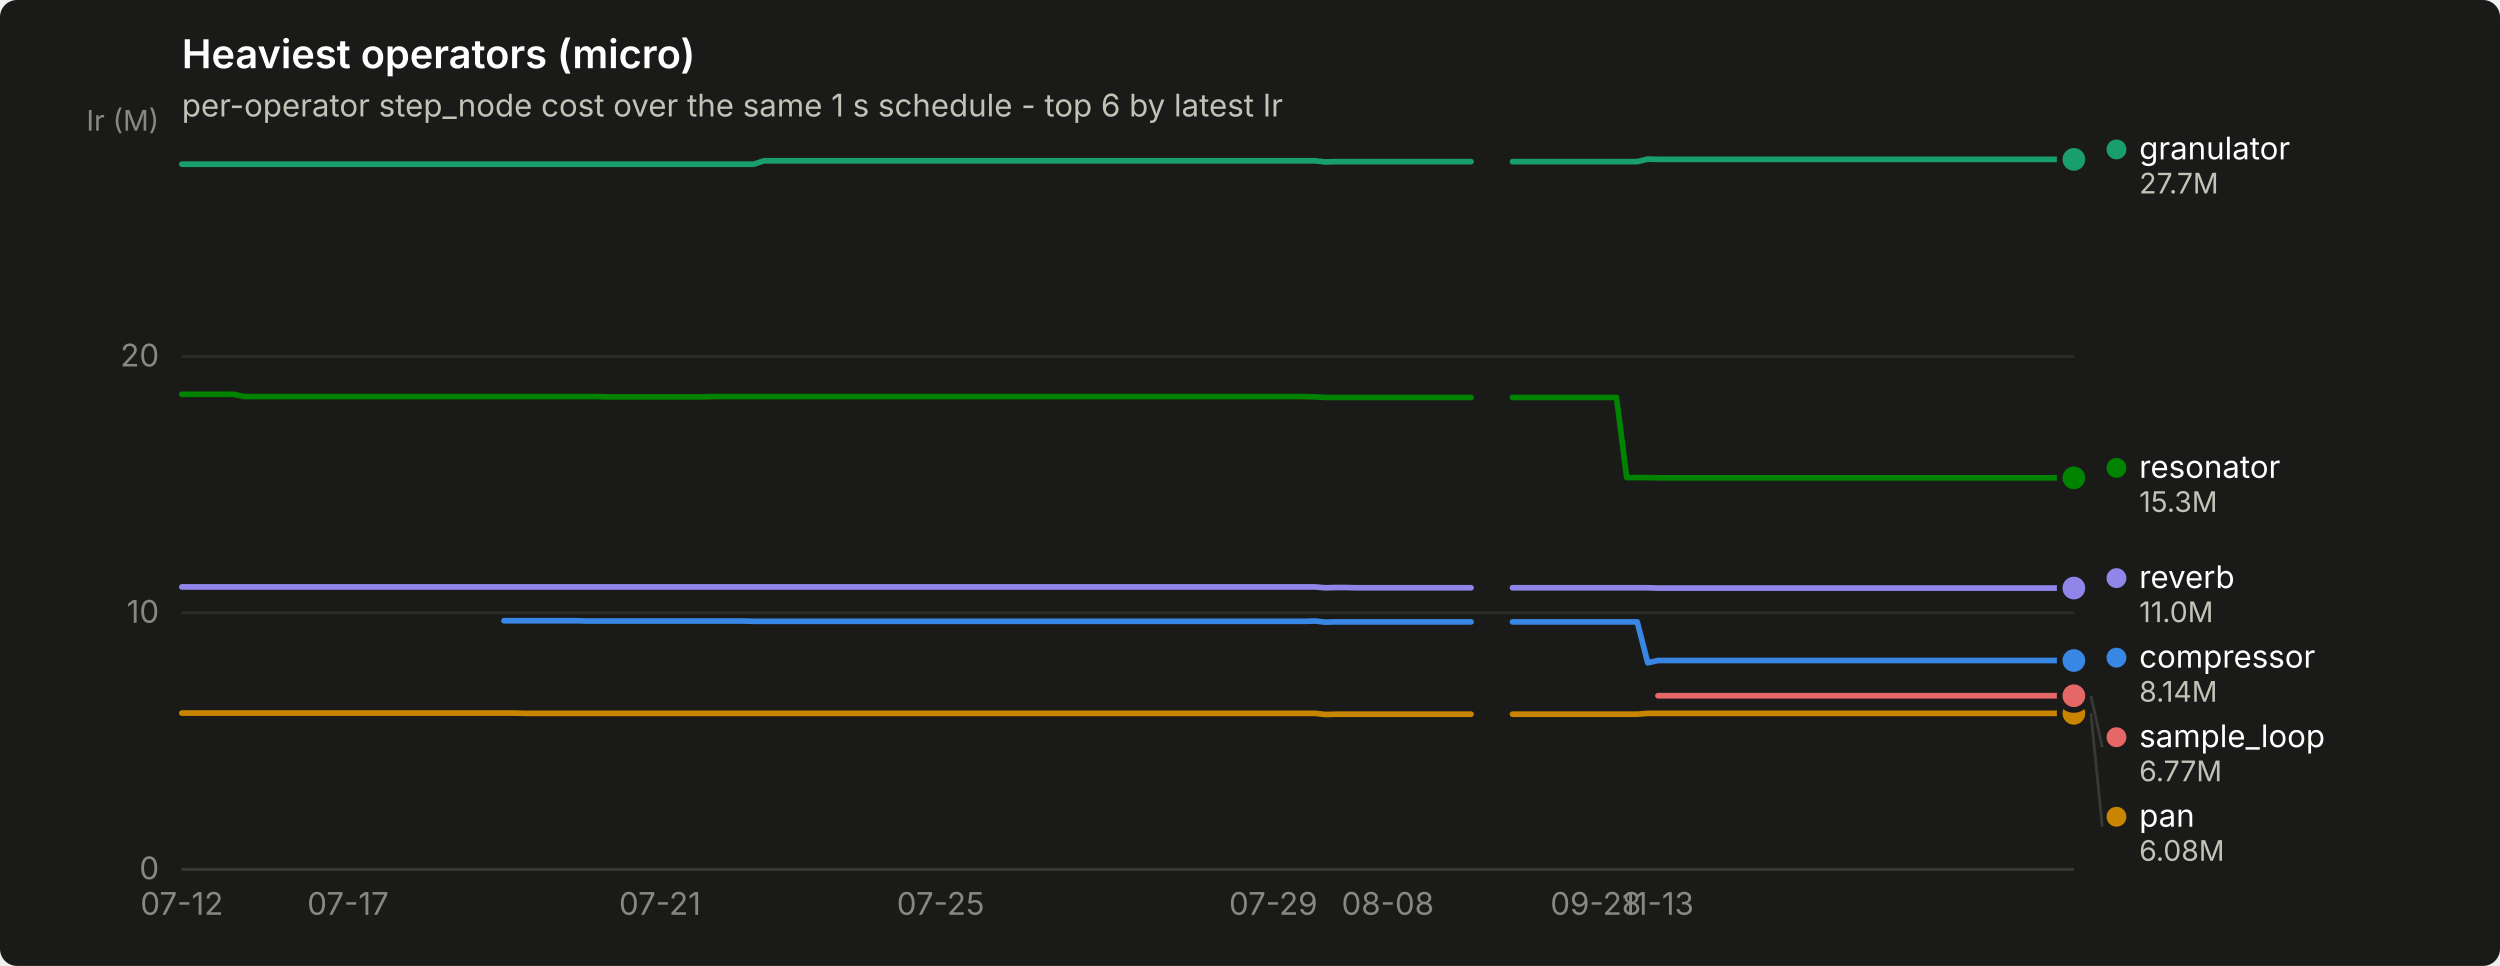
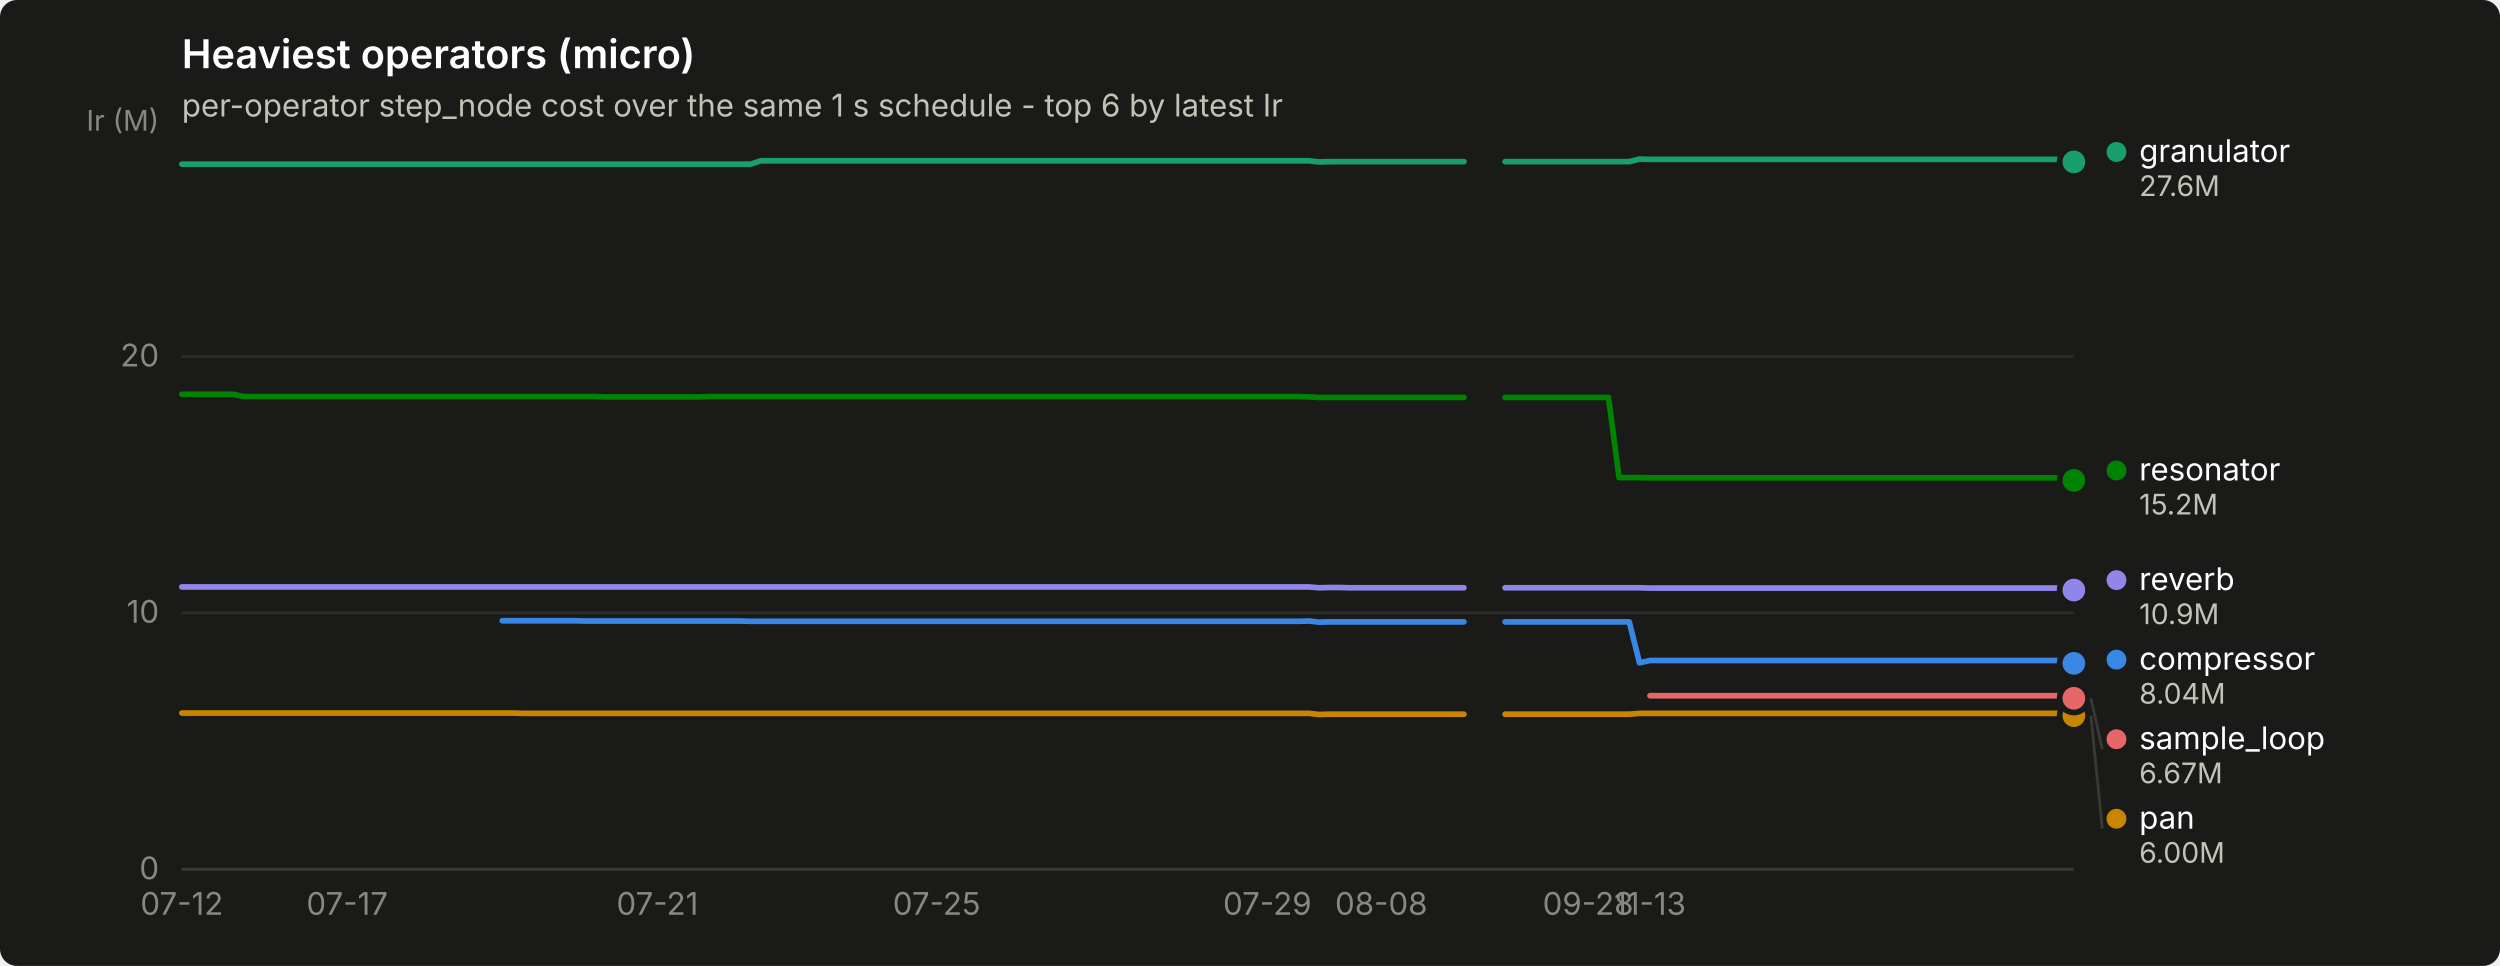
<svg xmlns="http://www.w3.org/2000/svg" width="880" height="340" viewBox="0 0 880 340" role="img" aria-label="Heaviest operators (micro)">
  <rect width="880" height="340" rx="6" fill="#1a1a19" />
  <text x="64" y="24" font-family="system-ui, -apple-system, &quot;Segoe UI&quot;, sans-serif" font-size="14" font-weight="600" fill="#ffffff">Heaviest operators (micro)</text>
  <text x="64" y="41" font-family="system-ui, -apple-system, &quot;Segoe UI&quot;, sans-serif" font-size="11" fill="#c3c2b7">per-operator step_node cost over the same 1 s schedule - top 6 by latest Ir</text>
  <line x1="64" y1="306.0" x2="730" y2="306.0" stroke="#2c2c2a" stroke-width="1" />
  <text x="56" y="309.5" text-anchor="end" font-family="system-ui, -apple-system, &quot;Segoe UI&quot;, sans-serif" font-size="11" style="font-variant-numeric: tabular-nums" fill="#898781">0</text>
  <line x1="64" y1="215.7" x2="730" y2="215.7" stroke="#2c2c2a" stroke-width="1" />
  <text x="56" y="219.2" text-anchor="end" font-family="system-ui, -apple-system, &quot;Segoe UI&quot;, sans-serif" font-size="11" style="font-variant-numeric: tabular-nums" fill="#898781">10</text>
  <line x1="64" y1="125.5" x2="730" y2="125.5" stroke="#2c2c2a" stroke-width="1" />
  <text x="56" y="129.0" text-anchor="end" font-family="system-ui, -apple-system, &quot;Segoe UI&quot;, sans-serif" font-size="11" style="font-variant-numeric: tabular-nums" fill="#898781">20</text>
  <text x="56" y="46" text-anchor="end" font-family="system-ui, -apple-system, &quot;Segoe UI&quot;, sans-serif" font-size="10" fill="#898781">Ir (M)</text>
  <line x1="64" y1="306" x2="730" y2="306" stroke="#383835" stroke-width="1" />
  <text x="64.0" y="322" text-anchor="middle" font-family="system-ui, -apple-system, &quot;Segoe UI&quot;, sans-serif" font-size="11" style="font-variant-numeric: tabular-nums" fill="#898781">07-12</text>
-   <text x="122.5" y="322" text-anchor="middle" font-family="system-ui, -apple-system, &quot;Segoe UI&quot;, sans-serif" font-size="11" style="font-variant-numeric: tabular-nums" fill="#898781">07-17</text>
-   <text x="232.3" y="322" text-anchor="middle" font-family="system-ui, -apple-system, &quot;Segoe UI&quot;, sans-serif" font-size="11" style="font-variant-numeric: tabular-nums" fill="#898781">07-21</text>
-   <text x="331.1" y="322" text-anchor="middle" font-family="system-ui, -apple-system, &quot;Segoe UI&quot;, sans-serif" font-size="11" style="font-variant-numeric: tabular-nums" fill="#898781">07-25</text>
-   <text x="448.2" y="322" text-anchor="middle" font-family="system-ui, -apple-system, &quot;Segoe UI&quot;, sans-serif" font-size="11" style="font-variant-numeric: tabular-nums" fill="#898781">07-29</text>
-   <text x="488.5" y="322" text-anchor="middle" font-family="system-ui, -apple-system, &quot;Segoe UI&quot;, sans-serif" font-size="11" style="font-variant-numeric: tabular-nums" fill="#898781">08-08</text>
-   <text x="561.7" y="322" text-anchor="middle" font-family="system-ui, -apple-system, &quot;Segoe UI&quot;, sans-serif" font-size="11" style="font-variant-numeric: tabular-nums" fill="#898781">09-28</text>
-   <text x="583.6" y="322" text-anchor="middle" font-family="system-ui, -apple-system, &quot;Segoe UI&quot;, sans-serif" font-size="11" style="font-variant-numeric: tabular-nums" fill="#898781">11-13</text>
-   <path d="M177.4,218.5 L181.1,218.5 L184.8,218.5 L188.4,218.5 L192.1,218.5 L195.7,218.5 L199.4,218.5 L203.1,218.5 L206.7,218.6 L210.4,218.6 L214.0,218.6 L217.7,218.6 L221.4,218.6 L225.0,218.6 L228.7,218.6 L232.3,218.6 L236.0,218.6 L239.6,218.6 L243.3,218.6 L247.0,218.6 L250.6,218.6 L254.3,218.6 L257.9,218.6 L261.6,218.6 L265.3,218.7 L268.9,218.7 L272.6,218.7 L276.2,218.7 L279.9,218.7 L283.6,218.7 L287.2,218.7 L290.9,218.7 L294.5,218.7 L298.2,218.7 L301.9,218.7 L305.5,218.7 L309.2,218.7 L312.8,218.7 L316.5,218.7 L320.2,218.7 L323.8,218.7 L327.5,218.7 L331.1,218.7 L334.8,218.7 L338.5,218.7 L342.1,218.7 L345.8,218.7 L349.4,218.7 L353.1,218.7 L356.7,218.7 L360.4,218.7 L364.1,218.7 L367.7,218.7 L371.4,218.7 L375.0,218.7 L378.7,218.7 L382.4,218.7 L386.0,218.7 L389.7,218.7 L393.3,218.7 L397.0,218.7 L400.7,218.7 L404.3,218.7 L408.0,218.7 L411.6,218.7 L415.3,218.7 L419.0,218.7 L422.6,218.7 L426.3,218.7 L429.9,218.7 L433.6,218.7 L437.3,218.7 L440.9,218.7 L444.6,218.7 L448.2,218.7 L451.9,218.7 L455.5,218.7 L459.2,218.7 L462.9,218.6 L466.5,219.0 L470.2,218.9 L473.8,218.9 L477.5,218.9 L481.2,218.9 L484.8,218.9 L488.5,218.9 L492.1,218.9 L495.8,218.9 L499.5,218.9 L503.1,218.9 L506.8,218.9 L510.4,218.9 L514.1,218.9 L517.8,218.9" fill="none" stroke="#3987e5" stroke-width="2" stroke-linejoin="round" stroke-linecap="round" />
-   <path d="M532.4,218.9 L536.1,218.9 L539.7,218.9 L543.4,218.9 L547.0,218.9 L550.7,218.9 L554.4,218.9 L558.0,218.9 L561.7,218.9 L565.3,218.9 L569.0,218.9 L572.6,218.9 L576.3,218.9 L580.0,233.3 L583.6,232.5 L587.3,232.5 L590.9,232.5 L594.6,232.5 L598.3,232.5 L601.9,232.5 L605.6,232.5 L609.2,232.5 L612.9,232.5 L616.6,232.5 L620.2,232.5 L623.9,232.5 L627.5,232.5 L631.2,232.5 L634.9,232.5 L638.5,232.5 L642.2,232.5 L645.8,232.5 L649.5,232.5 L653.2,232.5 L656.8,232.5 L660.5,232.5 L664.1,232.5 L667.8,232.5 L671.5,232.5 L675.1,232.5 L678.8,232.5 L682.4,232.5 L686.1,232.5 L689.7,232.5 L693.4,232.5 L697.1,232.5 L700.7,232.5 L704.4,232.5 L708.0,232.5 L711.7,232.5 L715.4,232.5 L719.0,232.5 L722.7,232.5 L726.3,232.5 L730.0,232.5" fill="none" stroke="#3987e5" stroke-width="2" stroke-linejoin="round" stroke-linecap="round" />
-   <circle cx="730.0" cy="232.5" r="6" fill="#1a1a19" />
-   <circle cx="730.0" cy="232.5" r="4" fill="#3987e5" />
-   <path d="M64.0,57.8 L67.7,57.8 L71.3,57.8 L75.0,57.8 L78.6,57.8 L82.3,57.8 L86.0,57.8 L89.6,57.8 L93.3,57.8 L96.9,57.8 L100.6,57.8 L104.3,57.8 L107.9,57.8 L111.6,57.8 L115.2,57.8 L118.9,57.8 L122.5,57.8 L126.2,57.8 L129.9,57.8 L133.5,57.8 L137.2,57.8 L140.8,57.8 L144.5,57.8 L148.2,57.8 L151.8,57.8 L155.5,57.8 L159.1,57.8 L162.8,57.8 L166.5,57.8 L170.1,57.8 L173.8,57.8 L177.4,57.8 L181.1,57.8 L184.8,57.8 L188.4,57.8 L192.1,57.8 L195.7,57.8 L199.4,57.8 L203.1,57.8 L206.7,57.8 L210.4,57.8 L214.0,57.8 L217.7,57.8 L221.4,57.8 L225.0,57.8 L228.7,57.8 L232.3,57.8 L236.0,57.8 L239.6,57.8 L243.3,57.8 L247.0,57.8 L250.6,57.8 L254.3,57.8 L257.9,57.8 L261.6,57.8 L265.3,57.8 L268.9,56.6 L272.6,56.6 L276.2,56.6 L279.9,56.6 L283.6,56.6 L287.2,56.6 L290.9,56.6 L294.5,56.6 L298.2,56.6 L301.9,56.6 L305.5,56.6 L309.2,56.6 L312.8,56.6 L316.5,56.6 L320.2,56.6 L323.8,56.6 L327.5,56.6 L331.1,56.6 L334.8,56.6 L338.5,56.6 L342.1,56.6 L345.8,56.6 L349.4,56.6 L353.1,56.6 L356.7,56.6 L360.4,56.6 L364.1,56.6 L367.7,56.6 L371.4,56.6 L375.0,56.6 L378.7,56.6 L382.4,56.6 L386.0,56.6 L389.7,56.6 L393.3,56.6 L397.0,56.6 L400.7,56.6 L404.3,56.6 L408.0,56.6 L411.6,56.6 L415.3,56.6 L419.0,56.6 L422.6,56.6 L426.3,56.6 L429.9,56.6 L433.6,56.6 L437.3,56.6 L440.9,56.6 L444.6,56.6 L448.2,56.6 L451.9,56.6 L455.5,56.6 L459.2,56.6 L462.9,56.6 L466.5,57.0 L470.2,56.9 L473.8,56.9 L477.5,56.9 L481.2,56.9 L484.8,56.9 L488.5,56.9 L492.1,56.9 L495.8,56.9 L499.5,56.9 L503.1,56.9 L506.8,56.9 L510.4,56.9 L514.1,56.9 L517.8,56.9" fill="none" stroke="#199e70" stroke-width="2" stroke-linejoin="round" stroke-linecap="round" />
-   <path d="M532.4,56.9 L536.1,56.9 L539.7,56.9 L543.4,56.9 L547.0,56.9 L550.7,56.9 L554.4,56.9 L558.0,56.9 L561.7,56.9 L565.3,56.9 L569.0,56.9 L572.6,56.9 L576.3,56.9 L580.0,56.0 L583.6,56.1 L587.3,56.1 L590.9,56.1 L594.6,56.1 L598.3,56.1 L601.9,56.1 L605.6,56.1 L609.2,56.1 L612.9,56.1 L616.6,56.1 L620.2,56.1 L623.9,56.1 L627.5,56.1 L631.2,56.1 L634.9,56.1 L638.5,56.1 L642.2,56.1 L645.8,56.1 L649.5,56.1 L653.2,56.1 L656.8,56.1 L660.5,56.1 L664.1,56.1 L667.8,56.1 L671.5,56.1 L675.1,56.1 L678.8,56.1 L682.4,56.1 L686.1,56.1 L689.7,56.1 L693.4,56.1 L697.1,56.1 L700.7,56.1 L704.4,56.1 L708.0,56.1 L711.7,56.1 L715.4,56.1 L719.0,56.1 L722.7,56.1 L726.3,56.1 L730.0,56.1" fill="none" stroke="#199e70" stroke-width="2" stroke-linejoin="round" stroke-linecap="round" />
-   <circle cx="730.0" cy="56.1" r="6" fill="#1a1a19" />
-   <circle cx="730.0" cy="56.1" r="4" fill="#199e70" />
-   <path d="M64.0,251.0 L67.7,251.0 L71.3,251.0 L75.0,251.0 L78.6,251.0 L82.3,251.0 L86.0,251.0 L89.6,251.0 L93.3,251.0 L96.9,251.0 L100.6,251.0 L104.3,251.0 L107.9,251.0 L111.6,251.0 L115.2,251.0 L118.9,251.0 L122.5,251.0 L126.2,251.0 L129.9,251.0 L133.5,251.0 L137.2,251.0 L140.8,251.0 L144.5,251.0 L148.2,251.0 L151.8,251.0 L155.5,251.0 L159.1,251.0 L162.8,251.0 L166.5,251.0 L170.1,251.0 L173.8,251.0 L177.4,251.0 L181.1,251.0 L184.8,251.1 L188.4,251.1 L192.1,251.1 L195.7,251.1 L199.4,251.1 L203.1,251.1 L206.7,251.1 L210.4,251.1 L214.0,251.1 L217.7,251.1 L221.4,251.1 L225.0,251.1 L228.7,251.1 L232.3,251.1 L236.0,251.1 L239.6,251.1 L243.3,251.1 L247.0,251.1 L250.6,251.1 L254.3,251.1 L257.9,251.1 L261.6,251.1 L265.3,251.1 L268.9,251.1 L272.6,251.1 L276.2,251.1 L279.9,251.1 L283.6,251.1 L287.2,251.1 L290.9,251.1 L294.5,251.1 L298.2,251.1 L301.9,251.1 L305.5,251.1 L309.2,251.1 L312.8,251.1 L316.5,251.1 L320.2,251.1 L323.8,251.1 L327.5,251.1 L331.1,251.1 L334.8,251.1 L338.5,251.1 L342.1,251.1 L345.8,251.1 L349.4,251.1 L353.1,251.1 L356.7,251.1 L360.4,251.1 L364.1,251.1 L367.7,251.1 L371.4,251.1 L375.0,251.1 L378.7,251.1 L382.4,251.1 L386.0,251.1 L389.7,251.1 L393.3,251.1 L397.0,251.1 L400.7,251.1 L404.3,251.1 L408.0,251.1 L411.6,251.1 L415.3,251.1 L419.0,251.1 L422.6,251.1 L426.3,251.1 L429.9,251.1 L433.6,251.1 L437.3,251.1 L440.9,251.1 L444.6,251.1 L448.2,251.1 L451.9,251.1 L455.5,251.1 L459.2,251.1 L462.9,251.1 L466.5,251.5 L470.2,251.4 L473.8,251.4 L477.5,251.4 L481.2,251.4 L484.8,251.4 L488.5,251.4 L492.1,251.4 L495.8,251.4 L499.5,251.4 L503.1,251.4 L506.8,251.4 L510.4,251.4 L514.1,251.4 L517.8,251.4" fill="none" stroke="#c98500" stroke-width="2" stroke-linejoin="round" stroke-linecap="round" />
-   <path d="M532.4,251.4 L536.1,251.4 L539.7,251.4 L543.4,251.4 L547.0,251.4 L550.7,251.4 L554.4,251.4 L558.0,251.4 L561.7,251.4 L565.3,251.4 L569.0,251.4 L572.6,251.4 L576.3,251.4 L580.0,251.1 L583.6,251.1 L587.3,251.1 L590.9,251.1 L594.6,251.1 L598.3,251.1 L601.9,251.1 L605.6,251.1 L609.2,251.1 L612.9,251.1 L616.6,251.1 L620.2,251.1 L623.9,251.1 L627.5,251.1 L631.2,251.1 L634.9,251.1 L638.5,251.1 L642.2,251.1 L645.8,251.1 L649.5,251.1 L653.2,251.1 L656.8,251.1 L660.5,251.1 L664.1,251.1 L667.8,251.1 L671.5,251.1 L675.1,251.1 L678.8,251.1 L682.4,251.1 L686.1,251.1 L689.7,251.1 L693.4,251.1 L697.1,251.1 L700.7,251.1 L704.4,251.1 L708.0,251.1 L711.7,251.1 L715.4,251.1 L719.0,251.1 L722.7,251.1 L726.3,251.1 L730.0,251.1" fill="none" stroke="#c98500" stroke-width="2" stroke-linejoin="round" stroke-linecap="round" />
-   <circle cx="730.0" cy="251.1" r="6" fill="#1a1a19" />
-   <circle cx="730.0" cy="251.1" r="4" fill="#c98500" />
-   <path d="M64.0,138.8 L67.7,138.8 L71.3,138.8 L75.0,138.8 L78.6,138.8 L82.3,138.8 L86.0,139.6 L89.6,139.6 L93.3,139.6 L96.9,139.6 L100.6,139.6 L104.3,139.6 L107.9,139.6 L111.6,139.6 L115.2,139.6 L118.9,139.6 L122.5,139.6 L126.2,139.6 L129.9,139.6 L133.5,139.6 L137.2,139.6 L140.8,139.6 L144.5,139.6 L148.2,139.6 L151.8,139.6 L155.5,139.6 L159.1,139.6 L162.8,139.6 L166.5,139.6 L170.1,139.6 L173.8,139.6 L177.4,139.6 L181.1,139.6 L184.8,139.6 L188.4,139.6 L192.1,139.6 L195.7,139.6 L199.4,139.6 L203.1,139.6 L206.7,139.6 L210.4,139.6 L214.0,139.7 L217.7,139.7 L221.4,139.7 L225.0,139.7 L228.7,139.7 L232.3,139.7 L236.0,139.7 L239.6,139.7 L243.3,139.7 L247.0,139.7 L250.6,139.6 L254.3,139.6 L257.9,139.6 L261.6,139.6 L265.3,139.6 L268.9,139.6 L272.6,139.6 L276.2,139.6 L279.9,139.6 L283.6,139.6 L287.2,139.6 L290.9,139.6 L294.5,139.6 L298.2,139.6 L301.9,139.6 L305.5,139.6 L309.2,139.6 L312.8,139.6 L316.5,139.6 L320.2,139.6 L323.8,139.6 L327.5,139.6 L331.1,139.6 L334.8,139.6 L338.5,139.6 L342.1,139.6 L345.8,139.6 L349.4,139.6 L353.1,139.6 L356.7,139.6 L360.4,139.6 L364.1,139.6 L367.7,139.6 L371.4,139.6 L375.0,139.6 L378.7,139.6 L382.4,139.6 L386.0,139.6 L389.7,139.6 L393.3,139.6 L397.0,139.6 L400.7,139.6 L404.3,139.6 L408.0,139.6 L411.6,139.6 L415.3,139.6 L419.0,139.6 L422.6,139.6 L426.3,139.6 L429.9,139.6 L433.6,139.6 L437.3,139.6 L440.9,139.6 L444.6,139.6 L448.2,139.6 L451.9,139.6 L455.5,139.6 L459.2,139.6 L462.9,139.7 L466.5,139.9 L470.2,139.9 L473.8,139.9 L477.5,139.9 L481.2,139.9 L484.8,139.9 L488.5,139.9 L492.1,139.9 L495.8,139.9 L499.5,139.9 L503.1,139.9 L506.8,139.9 L510.4,139.9 L514.1,139.9 L517.8,139.9" fill="none" stroke="#008300" stroke-width="2" stroke-linejoin="round" stroke-linecap="round" />
-   <path d="M532.4,139.9 L536.1,139.9 L539.7,139.9 L543.4,139.9 L547.0,139.9 L550.7,139.9 L554.4,139.9 L558.0,139.9 L561.7,139.9 L565.3,139.9 L569.0,139.9 L572.6,168.1 L576.3,168.1 L580.0,168.1 L583.6,168.2 L587.3,168.2 L590.9,168.2 L594.6,168.2 L598.3,168.2 L601.9,168.2 L605.6,168.2 L609.2,168.2 L612.9,168.2 L616.6,168.2 L620.2,168.2 L623.9,168.2 L627.5,168.2 L631.2,168.2 L634.9,168.2 L638.5,168.2 L642.2,168.2 L645.8,168.2 L649.5,168.2 L653.2,168.2 L656.8,168.2 L660.5,168.2 L664.1,168.2 L667.8,168.2 L671.5,168.2 L675.1,168.2 L678.8,168.2 L682.4,168.2 L686.1,168.2 L689.7,168.2 L693.4,168.2 L697.1,168.2 L700.7,168.2 L704.4,168.2 L708.0,168.2 L711.7,168.2 L715.4,168.2 L719.0,168.2 L722.7,168.2 L726.3,168.2 L730.0,168.2" fill="none" stroke="#008300" stroke-width="2" stroke-linejoin="round" stroke-linecap="round" />
-   <circle cx="730.0" cy="168.2" r="6" fill="#1a1a19" />
-   <circle cx="730.0" cy="168.2" r="4" fill="#008300" />
-   <path d="M64.0,206.6 L67.7,206.6 L71.3,206.6 L75.0,206.6 L78.6,206.6 L82.3,206.6 L86.0,206.6 L89.6,206.6 L93.3,206.6 L96.9,206.6 L100.6,206.6 L104.3,206.6 L107.9,206.6 L111.6,206.6 L115.2,206.6 L118.9,206.6 L122.5,206.6 L126.2,206.6 L129.9,206.6 L133.5,206.6 L137.2,206.6 L140.8,206.6 L144.5,206.6 L148.2,206.6 L151.8,206.6 L155.5,206.6 L159.1,206.6 L162.8,206.6 L166.5,206.6 L170.1,206.6 L173.8,206.6 L177.4,206.6 L181.1,206.6 L184.8,206.6 L188.4,206.6 L192.1,206.6 L195.7,206.6 L199.4,206.6 L203.1,206.6 L206.7,206.6 L210.4,206.6 L214.0,206.6 L217.7,206.6 L221.4,206.6 L225.0,206.6 L228.7,206.6 L232.3,206.6 L236.0,206.6 L239.6,206.6 L243.3,206.6 L247.0,206.6 L250.6,206.6 L254.3,206.6 L257.9,206.6 L261.6,206.6 L265.3,206.6 L268.9,206.6 L272.6,206.6 L276.2,206.6 L279.9,206.6 L283.6,206.6 L287.2,206.6 L290.9,206.6 L294.5,206.6 L298.2,206.6 L301.9,206.6 L305.5,206.6 L309.2,206.6 L312.8,206.6 L316.5,206.6 L320.2,206.6 L323.8,206.6 L327.5,206.6 L331.1,206.6 L334.8,206.6 L338.5,206.6 L342.1,206.6 L345.8,206.6 L349.4,206.6 L353.1,206.6 L356.7,206.6 L360.4,206.6 L364.1,206.6 L367.7,206.6 L371.4,206.6 L375.0,206.6 L378.7,206.6 L382.4,206.6 L386.0,206.6 L389.7,206.6 L393.3,206.6 L397.0,206.6 L400.7,206.6 L404.3,206.6 L408.0,206.6 L411.6,206.6 L415.3,206.6 L419.0,206.6 L422.6,206.6 L426.3,206.6 L429.9,206.6 L433.6,206.6 L437.3,206.6 L440.9,206.6 L444.6,206.6 L448.2,206.6 L451.9,206.6 L455.5,206.6 L459.2,206.6 L462.9,206.6 L466.5,206.9 L470.2,206.8 L473.8,206.8 L477.5,206.9 L481.2,206.9 L484.8,206.9 L488.5,206.9 L492.1,206.9 L495.8,206.9 L499.5,206.9 L503.1,206.9 L506.8,206.9 L510.4,206.9 L514.1,206.9 L517.8,206.9" fill="none" stroke="#9085e9" stroke-width="2" stroke-linejoin="round" stroke-linecap="round" />
-   <path d="M532.4,206.9 L536.1,206.9 L539.7,206.9 L543.4,206.9 L547.0,206.9 L550.7,206.9 L554.4,206.9 L558.0,206.9 L561.7,206.9 L565.3,206.9 L569.0,206.9 L572.6,206.9 L576.3,206.9 L580.0,206.9 L583.6,207.0 L587.3,207.0 L590.9,207.0 L594.6,207.0 L598.3,207.0 L601.9,207.0 L605.6,207.0 L609.2,207.0 L612.9,207.0 L616.6,207.0 L620.2,207.0 L623.9,207.0 L627.5,207.0 L631.2,207.0 L634.9,207.0 L638.5,207.0 L642.2,207.0 L645.8,207.0 L649.5,207.0 L653.2,207.0 L656.8,207.0 L660.5,207.0 L664.1,207.0 L667.8,207.0 L671.5,207.0 L675.1,207.0 L678.8,207.0 L682.4,207.0 L686.1,207.0 L689.7,207.0 L693.4,207.0 L697.1,207.0 L700.7,207.0 L704.4,207.0 L708.0,207.0 L711.7,207.0 L715.4,207.0 L719.0,207.0 L722.7,207.0 L726.3,207.0 L730.0,207.0" fill="none" stroke="#9085e9" stroke-width="2" stroke-linejoin="round" stroke-linecap="round" />
-   <circle cx="730.0" cy="207.0" r="6" fill="#1a1a19" />
-   <circle cx="730.0" cy="207.0" r="4" fill="#9085e9" />
-   <path d="M583.6,244.9 L587.3,244.9 L590.9,244.9 L594.6,244.9 L598.3,244.9 L601.9,244.9 L605.6,244.9 L609.2,244.9 L612.9,244.9 L616.6,244.9 L620.2,244.9 L623.9,244.9 L627.5,244.9 L631.2,244.9 L634.9,244.9 L638.5,244.9 L642.2,244.9 L645.8,244.9 L649.5,244.9 L653.2,244.9 L656.8,244.9 L660.5,244.9 L664.1,244.9 L667.8,244.9 L671.5,244.9 L675.1,244.9 L678.8,244.9 L682.4,244.9 L686.1,244.9 L689.7,244.9 L693.4,244.9 L697.1,244.9 L700.7,244.9 L704.4,244.9 L708.0,244.9 L711.7,244.9 L715.4,244.9 L719.0,244.9 L722.7,244.9 L726.3,244.9 L730.0,244.9" fill="none" stroke="#e66767" stroke-width="2" stroke-linejoin="round" stroke-linecap="round" />
-   <circle cx="730.0" cy="244.9" r="6" fill="#1a1a19" />
-   <circle cx="730.0" cy="244.9" r="4" fill="#e66767" />
-   <circle cx="745.0" cy="52.6" r="3.5" fill="#199e70" />
-   <text x="753.0" y="56.1" font-family="system-ui, -apple-system, &quot;Segoe UI&quot;, sans-serif" font-size="11" fill="#ffffff">granulator</text>
-   <text x="753.0" y="68.1" font-family="system-ui, -apple-system, &quot;Segoe UI&quot;, sans-serif" font-size="10" style="font-variant-numeric: tabular-nums" fill="#c3c2b7">27.7M</text>
-   <circle cx="745.0" cy="164.7" r="3.5" fill="#008300" />
-   <text x="753.0" y="168.2" font-family="system-ui, -apple-system, &quot;Segoe UI&quot;, sans-serif" font-size="11" fill="#ffffff">resonator</text>
-   <text x="753.0" y="180.2" font-family="system-ui, -apple-system, &quot;Segoe UI&quot;, sans-serif" font-size="10" style="font-variant-numeric: tabular-nums" fill="#c3c2b7">15.3M</text>
-   <circle cx="745.0" cy="203.5" r="3.5" fill="#9085e9" />
-   <text x="753.0" y="207.0" font-family="system-ui, -apple-system, &quot;Segoe UI&quot;, sans-serif" font-size="11" fill="#ffffff">reverb</text>
-   <text x="753.0" y="219.0" font-family="system-ui, -apple-system, &quot;Segoe UI&quot;, sans-serif" font-size="10" style="font-variant-numeric: tabular-nums" fill="#c3c2b7">11.0M</text>
-   <circle cx="745.0" cy="231.5" r="3.5" fill="#3987e5" />
-   <text x="753.0" y="235.0" font-family="system-ui, -apple-system, &quot;Segoe UI&quot;, sans-serif" font-size="11" fill="#ffffff">compressor</text>
-   <text x="753.0" y="247.0" font-family="system-ui, -apple-system, &quot;Segoe UI&quot;, sans-serif" font-size="10" style="font-variant-numeric: tabular-nums" fill="#c3c2b7">8.14M</text>
-   <line x1="736.0" y1="244.9" x2="740.0" y2="263.0" stroke="#383835" stroke-width="1" />
-   <circle cx="745.0" cy="259.5" r="3.5" fill="#e66767" />
-   <text x="753.0" y="263.0" font-family="system-ui, -apple-system, &quot;Segoe UI&quot;, sans-serif" font-size="11" fill="#ffffff">sample_loop</text>
-   <text x="753.0" y="275.0" font-family="system-ui, -apple-system, &quot;Segoe UI&quot;, sans-serif" font-size="10" style="font-variant-numeric: tabular-nums" fill="#c3c2b7">6.77M</text>
-   <line x1="736.0" y1="251.1" x2="740.0" y2="291.0" stroke="#383835" stroke-width="1" />
-   <circle cx="745.0" cy="287.5" r="3.5" fill="#c98500" />
-   <text x="753.0" y="291.0" font-family="system-ui, -apple-system, &quot;Segoe UI&quot;, sans-serif" font-size="11" fill="#ffffff">pan</text>
-   <text x="753.0" y="303.0" font-family="system-ui, -apple-system, &quot;Segoe UI&quot;, sans-serif" font-size="10" style="font-variant-numeric: tabular-nums" fill="#c3c2b7">6.08M</text>
+   <text x="122.2" y="322" text-anchor="middle" font-family="system-ui, -apple-system, &quot;Segoe UI&quot;, sans-serif" font-size="11" style="font-variant-numeric: tabular-nums" fill="#898781">07-17</text>
+   <text x="231.4" y="322" text-anchor="middle" font-family="system-ui, -apple-system, &quot;Segoe UI&quot;, sans-serif" font-size="11" style="font-variant-numeric: tabular-nums" fill="#898781">07-21</text>
+   <text x="329.7" y="322" text-anchor="middle" font-family="system-ui, -apple-system, &quot;Segoe UI&quot;, sans-serif" font-size="11" style="font-variant-numeric: tabular-nums" fill="#898781">07-25</text>
+   <text x="446.1" y="322" text-anchor="middle" font-family="system-ui, -apple-system, &quot;Segoe UI&quot;, sans-serif" font-size="11" style="font-variant-numeric: tabular-nums" fill="#898781">07-29</text>
+   <text x="486.2" y="322" text-anchor="middle" font-family="system-ui, -apple-system, &quot;Segoe UI&quot;, sans-serif" font-size="11" style="font-variant-numeric: tabular-nums" fill="#898781">08-08</text>
+   <text x="559.0" y="322" text-anchor="middle" font-family="system-ui, -apple-system, &quot;Segoe UI&quot;, sans-serif" font-size="11" style="font-variant-numeric: tabular-nums" fill="#898781">09-28</text>
+   <text x="580.8" y="322" text-anchor="middle" font-family="system-ui, -apple-system, &quot;Segoe UI&quot;, sans-serif" font-size="11" style="font-variant-numeric: tabular-nums" fill="#898781">11-13</text>
+   <path d="M176.8,218.5 L180.5,218.5 L184.1,218.5 L187.7,218.5 L191.4,218.5 L195.0,218.5 L198.7,218.5 L202.3,218.5 L205.9,218.6 L209.6,218.6 L213.2,218.6 L216.9,218.6 L220.5,218.6 L224.1,218.6 L227.8,218.6 L231.4,218.6 L235.0,218.6 L238.7,218.6 L242.3,218.6 L246.0,218.6 L249.6,218.6 L253.2,218.6 L256.9,218.6 L260.5,218.6 L264.2,218.7 L267.8,218.7 L271.4,218.7 L275.1,218.7 L278.7,218.7 L282.4,218.7 L286.0,218.7 L289.6,218.7 L293.3,218.7 L296.9,218.7 L300.6,218.7 L304.2,218.7 L307.8,218.7 L311.5,218.7 L315.1,218.7 L318.8,218.7 L322.4,218.7 L326.0,218.7 L329.7,218.7 L333.3,218.7 L337.0,218.7 L340.6,218.7 L344.2,218.7 L347.9,218.7 L351.5,218.7 L355.1,218.7 L358.8,218.7 L362.4,218.7 L366.1,218.7 L369.7,218.7 L373.3,218.7 L377.0,218.7 L380.6,218.7 L384.3,218.7 L387.9,218.7 L391.5,218.7 L395.2,218.7 L398.8,218.7 L402.5,218.7 L406.1,218.7 L409.7,218.7 L413.4,218.7 L417.0,218.7 L420.7,218.7 L424.3,218.7 L427.9,218.7 L431.6,218.7 L435.2,218.7 L438.9,218.7 L442.5,218.7 L446.1,218.7 L449.8,218.7 L453.4,218.7 L457.0,218.7 L460.7,218.6 L464.3,219.0 L468.0,218.9 L471.6,218.9 L475.2,218.9 L478.9,218.9 L482.5,218.9 L486.2,218.9 L489.8,218.9 L493.4,218.9 L497.1,218.9 L500.7,218.9 L504.4,218.9 L508.0,218.9 L511.6,218.9 L515.3,218.9" fill="none" stroke="#3987e5" stroke-width="2" stroke-linejoin="round" stroke-linecap="round" />
+   <path d="M529.8,218.9 L533.5,218.9 L537.1,218.9 L540.8,218.9 L544.4,218.9 L548.0,218.9 L551.7,218.9 L555.3,218.9 L559.0,218.9 L562.6,218.9 L566.2,218.9 L569.9,218.9 L573.5,218.9 L577.1,233.3 L580.8,232.5 L584.4,232.5 L588.1,232.5 L591.7,232.5 L595.3,232.5 L599.0,232.5 L602.6,232.5 L606.3,232.5 L609.9,232.5 L613.5,232.5 L617.2,232.5 L620.8,232.5 L624.5,232.5 L628.1,232.5 L631.7,232.5 L635.4,232.5 L639.0,232.5 L642.7,232.5 L646.3,232.5 L649.9,232.5 L653.6,232.5 L657.2,232.5 L660.9,232.5 L664.5,232.5 L668.1,232.5 L671.8,232.5 L675.4,232.5 L679.0,232.5 L682.7,232.5 L686.3,232.5 L690.0,232.5 L693.6,232.5 L697.2,232.5 L700.9,232.5 L704.5,232.5 L708.2,232.5 L711.8,232.5 L715.4,232.5 L719.1,232.5 L722.7,232.5 L726.4,232.5 L730.0,233.5" fill="none" stroke="#3987e5" stroke-width="2" stroke-linejoin="round" stroke-linecap="round" />
+   <circle cx="730.0" cy="233.5" r="6" fill="#1a1a19" />
+   <circle cx="730.0" cy="233.5" r="4" fill="#3987e5" />
+   <path d="M64.0,57.8 L67.6,57.8 L71.3,57.8 L74.9,57.8 L78.6,57.8 L82.2,57.8 L85.8,57.8 L89.5,57.8 L93.1,57.8 L96.8,57.8 L100.4,57.8 L104.0,57.8 L107.7,57.8 L111.3,57.8 L115.0,57.8 L118.6,57.8 L122.2,57.8 L125.9,57.8 L129.5,57.8 L133.1,57.8 L136.8,57.8 L140.4,57.8 L144.1,57.8 L147.7,57.8 L151.3,57.8 L155.0,57.8 L158.6,57.8 L162.3,57.8 L165.9,57.8 L169.5,57.8 L173.2,57.8 L176.8,57.8 L180.5,57.8 L184.1,57.8 L187.7,57.8 L191.4,57.8 L195.0,57.8 L198.7,57.8 L202.3,57.8 L205.9,57.8 L209.6,57.8 L213.2,57.8 L216.9,57.8 L220.5,57.8 L224.1,57.8 L227.8,57.8 L231.4,57.8 L235.0,57.8 L238.7,57.8 L242.3,57.8 L246.0,57.8 L249.6,57.8 L253.2,57.8 L256.9,57.8 L260.5,57.8 L264.2,57.8 L267.8,56.6 L271.4,56.6 L275.1,56.6 L278.7,56.6 L282.4,56.6 L286.0,56.6 L289.6,56.6 L293.3,56.6 L296.9,56.6 L300.6,56.6 L304.2,56.6 L307.8,56.6 L311.5,56.6 L315.1,56.6 L318.8,56.6 L322.4,56.6 L326.0,56.6 L329.7,56.6 L333.3,56.6 L337.0,56.6 L340.6,56.6 L344.2,56.6 L347.9,56.6 L351.5,56.6 L355.1,56.6 L358.8,56.6 L362.4,56.6 L366.1,56.6 L369.7,56.6 L373.3,56.6 L377.0,56.6 L380.6,56.6 L384.3,56.6 L387.9,56.6 L391.5,56.6 L395.2,56.6 L398.8,56.6 L402.5,56.6 L406.1,56.6 L409.7,56.6 L413.4,56.6 L417.0,56.6 L420.7,56.6 L424.3,56.6 L427.9,56.6 L431.6,56.6 L435.2,56.6 L438.9,56.6 L442.5,56.6 L446.1,56.6 L449.8,56.6 L453.4,56.6 L457.0,56.6 L460.7,56.6 L464.3,57.0 L468.0,56.9 L471.6,56.9 L475.2,56.9 L478.9,56.9 L482.5,56.9 L486.2,56.9 L489.8,56.9 L493.4,56.9 L497.1,56.9 L500.7,56.9 L504.4,56.9 L508.0,56.9 L511.6,56.9 L515.3,56.9" fill="none" stroke="#199e70" stroke-width="2" stroke-linejoin="round" stroke-linecap="round" />
+   <path d="M529.8,56.9 L533.5,56.9 L537.1,56.9 L540.8,56.9 L544.4,56.9 L548.0,56.9 L551.7,56.9 L555.3,56.9 L559.0,56.9 L562.6,56.9 L566.2,56.9 L569.9,56.9 L573.5,56.9 L577.1,56.0 L580.8,56.1 L584.4,56.1 L588.1,56.1 L591.7,56.1 L595.3,56.1 L599.0,56.1 L602.6,56.1 L606.3,56.1 L609.9,56.1 L613.5,56.1 L617.2,56.1 L620.8,56.1 L624.5,56.1 L628.1,56.1 L631.7,56.1 L635.4,56.1 L639.0,56.1 L642.7,56.1 L646.3,56.1 L649.9,56.1 L653.6,56.1 L657.2,56.1 L660.9,56.1 L664.5,56.1 L668.1,56.1 L671.8,56.1 L675.4,56.1 L679.0,56.1 L682.7,56.1 L686.3,56.1 L690.0,56.1 L693.6,56.1 L697.2,56.1 L700.9,56.1 L704.5,56.1 L708.2,56.1 L711.8,56.1 L715.4,56.1 L719.1,56.1 L722.7,56.1 L726.4,56.1 L730.0,57.0" fill="none" stroke="#199e70" stroke-width="2" stroke-linejoin="round" stroke-linecap="round" />
+   <circle cx="730.0" cy="57.0" r="6" fill="#1a1a19" />
+   <circle cx="730.0" cy="57.0" r="4" fill="#199e70" />
+   <path d="M64.0,251.0 L67.6,251.0 L71.3,251.0 L74.9,251.0 L78.6,251.0 L82.2,251.0 L85.8,251.0 L89.5,251.0 L93.1,251.0 L96.8,251.0 L100.4,251.0 L104.0,251.0 L107.7,251.0 L111.3,251.0 L115.0,251.0 L118.6,251.0 L122.2,251.0 L125.9,251.0 L129.5,251.0 L133.1,251.0 L136.8,251.0 L140.4,251.0 L144.1,251.0 L147.7,251.0 L151.3,251.0 L155.0,251.0 L158.6,251.0 L162.3,251.0 L165.9,251.0 L169.5,251.0 L173.2,251.0 L176.8,251.0 L180.5,251.0 L184.1,251.1 L187.7,251.1 L191.4,251.1 L195.0,251.1 L198.7,251.1 L202.3,251.1 L205.9,251.1 L209.6,251.1 L213.2,251.1 L216.9,251.1 L220.5,251.1 L224.1,251.1 L227.8,251.1 L231.4,251.1 L235.0,251.1 L238.7,251.1 L242.3,251.1 L246.0,251.1 L249.6,251.1 L253.2,251.1 L256.9,251.1 L260.5,251.1 L264.2,251.1 L267.8,251.1 L271.4,251.1 L275.1,251.1 L278.7,251.1 L282.4,251.1 L286.0,251.1 L289.6,251.1 L293.3,251.1 L296.9,251.1 L300.6,251.1 L304.2,251.1 L307.8,251.1 L311.5,251.1 L315.1,251.1 L318.8,251.1 L322.4,251.1 L326.0,251.1 L329.7,251.1 L333.3,251.1 L337.0,251.1 L340.6,251.1 L344.2,251.1 L347.9,251.1 L351.5,251.1 L355.1,251.1 L358.8,251.1 L362.4,251.1 L366.1,251.1 L369.7,251.1 L373.3,251.1 L377.0,251.1 L380.6,251.1 L384.3,251.1 L387.9,251.1 L391.5,251.1 L395.2,251.1 L398.8,251.1 L402.5,251.1 L406.1,251.1 L409.7,251.1 L413.4,251.1 L417.0,251.1 L420.7,251.1 L424.3,251.1 L427.9,251.1 L431.6,251.1 L435.2,251.1 L438.9,251.1 L442.5,251.1 L446.1,251.1 L449.8,251.1 L453.4,251.1 L457.0,251.1 L460.7,251.1 L464.3,251.5 L468.0,251.4 L471.6,251.4 L475.2,251.4 L478.9,251.4 L482.5,251.4 L486.2,251.4 L489.8,251.4 L493.4,251.4 L497.1,251.4 L500.7,251.4 L504.4,251.4 L508.0,251.4 L511.6,251.4 L515.3,251.4" fill="none" stroke="#c98500" stroke-width="2" stroke-linejoin="round" stroke-linecap="round" />
+   <path d="M529.8,251.4 L533.5,251.4 L537.1,251.4 L540.8,251.4 L544.4,251.4 L548.0,251.4 L551.7,251.4 L555.3,251.4 L559.0,251.4 L562.6,251.4 L566.2,251.4 L569.9,251.4 L573.5,251.4 L577.1,251.1 L580.8,251.1 L584.4,251.1 L588.1,251.1 L591.7,251.1 L595.3,251.1 L599.0,251.1 L602.6,251.1 L606.3,251.1 L609.9,251.1 L613.5,251.1 L617.2,251.1 L620.8,251.1 L624.5,251.1 L628.1,251.1 L631.7,251.1 L635.4,251.1 L639.0,251.1 L642.7,251.1 L646.3,251.1 L649.9,251.1 L653.6,251.1 L657.2,251.1 L660.9,251.1 L664.5,251.1 L668.1,251.1 L671.8,251.1 L675.4,251.1 L679.0,251.1 L682.7,251.1 L686.3,251.1 L690.0,251.1 L693.6,251.1 L697.2,251.1 L700.9,251.1 L704.5,251.1 L708.2,251.1 L711.8,251.1 L715.4,251.1 L719.1,251.1 L722.7,251.1 L726.4,251.1 L730.0,251.9" fill="none" stroke="#c98500" stroke-width="2" stroke-linejoin="round" stroke-linecap="round" />
+   <circle cx="730.0" cy="251.9" r="6" fill="#1a1a19" />
+   <circle cx="730.0" cy="251.9" r="4" fill="#c98500" />
+   <path d="M64.0,138.8 L67.6,138.8 L71.3,138.8 L74.9,138.8 L78.6,138.8 L82.2,138.8 L85.8,139.6 L89.5,139.6 L93.1,139.6 L96.8,139.6 L100.4,139.6 L104.0,139.6 L107.7,139.6 L111.3,139.6 L115.0,139.6 L118.6,139.6 L122.2,139.6 L125.9,139.6 L129.5,139.6 L133.1,139.6 L136.8,139.6 L140.4,139.6 L144.1,139.6 L147.7,139.6 L151.3,139.6 L155.0,139.6 L158.6,139.6 L162.3,139.6 L165.9,139.6 L169.5,139.6 L173.2,139.6 L176.8,139.6 L180.5,139.6 L184.1,139.6 L187.7,139.6 L191.4,139.6 L195.0,139.6 L198.7,139.6 L202.3,139.6 L205.9,139.6 L209.6,139.6 L213.2,139.7 L216.9,139.7 L220.5,139.7 L224.1,139.7 L227.8,139.7 L231.4,139.7 L235.0,139.7 L238.7,139.7 L242.3,139.7 L246.0,139.7 L249.6,139.6 L253.2,139.6 L256.9,139.6 L260.5,139.6 L264.2,139.6 L267.8,139.6 L271.4,139.6 L275.1,139.6 L278.7,139.6 L282.4,139.6 L286.0,139.6 L289.6,139.6 L293.3,139.6 L296.9,139.6 L300.6,139.6 L304.2,139.6 L307.8,139.6 L311.5,139.6 L315.1,139.6 L318.8,139.6 L322.4,139.6 L326.0,139.6 L329.7,139.6 L333.3,139.6 L337.0,139.6 L340.6,139.6 L344.2,139.6 L347.9,139.6 L351.5,139.6 L355.1,139.6 L358.8,139.6 L362.4,139.6 L366.1,139.6 L369.7,139.6 L373.3,139.6 L377.0,139.6 L380.6,139.6 L384.3,139.6 L387.9,139.6 L391.5,139.6 L395.2,139.6 L398.8,139.6 L402.5,139.6 L406.1,139.6 L409.7,139.6 L413.4,139.6 L417.0,139.6 L420.7,139.6 L424.3,139.6 L427.9,139.6 L431.6,139.6 L435.2,139.6 L438.9,139.6 L442.5,139.6 L446.1,139.6 L449.8,139.6 L453.4,139.6 L457.0,139.6 L460.7,139.7 L464.3,139.9 L468.0,139.9 L471.6,139.9 L475.2,139.9 L478.9,139.9 L482.5,139.9 L486.2,139.9 L489.8,139.9 L493.4,139.9 L497.1,139.9 L500.7,139.9 L504.4,139.9 L508.0,139.9 L511.6,139.9 L515.3,139.9" fill="none" stroke="#008300" stroke-width="2" stroke-linejoin="round" stroke-linecap="round" />
+   <path d="M529.8,139.9 L533.5,139.9 L537.1,139.9 L540.8,139.9 L544.4,139.9 L548.0,139.9 L551.7,139.9 L555.3,139.9 L559.0,139.9 L562.6,139.9 L566.2,139.9 L569.9,168.1 L573.5,168.1 L577.1,168.1 L580.8,168.2 L584.4,168.2 L588.1,168.2 L591.7,168.2 L595.3,168.2 L599.0,168.2 L602.6,168.2 L606.3,168.2 L609.9,168.2 L613.5,168.2 L617.2,168.2 L620.8,168.2 L624.5,168.2 L628.1,168.2 L631.7,168.2 L635.4,168.2 L639.0,168.2 L642.7,168.2 L646.3,168.2 L649.9,168.2 L653.6,168.2 L657.2,168.2 L660.9,168.2 L664.5,168.2 L668.1,168.2 L671.8,168.2 L675.4,168.2 L679.0,168.2 L682.7,168.2 L686.3,168.2 L690.0,168.2 L693.6,168.2 L697.2,168.2 L700.9,168.2 L704.5,168.2 L708.2,168.2 L711.8,168.2 L715.4,168.2 L719.1,168.2 L722.7,168.2 L726.4,168.2 L730.0,169.1" fill="none" stroke="#008300" stroke-width="2" stroke-linejoin="round" stroke-linecap="round" />
+   <circle cx="730.0" cy="169.1" r="6" fill="#1a1a19" />
+   <circle cx="730.0" cy="169.1" r="4" fill="#008300" />
+   <path d="M64.0,206.6 L67.6,206.6 L71.3,206.6 L74.9,206.6 L78.6,206.6 L82.2,206.6 L85.8,206.6 L89.5,206.6 L93.1,206.6 L96.8,206.6 L100.4,206.6 L104.0,206.6 L107.7,206.6 L111.3,206.6 L115.0,206.6 L118.6,206.6 L122.2,206.6 L125.9,206.6 L129.5,206.6 L133.1,206.6 L136.8,206.6 L140.4,206.6 L144.1,206.6 L147.7,206.6 L151.3,206.6 L155.0,206.6 L158.6,206.6 L162.3,206.6 L165.9,206.6 L169.5,206.6 L173.2,206.6 L176.8,206.6 L180.5,206.6 L184.1,206.6 L187.7,206.6 L191.4,206.6 L195.0,206.6 L198.7,206.6 L202.3,206.6 L205.9,206.6 L209.6,206.6 L213.2,206.6 L216.9,206.6 L220.5,206.6 L224.1,206.6 L227.8,206.6 L231.4,206.6 L235.0,206.6 L238.7,206.6 L242.3,206.6 L246.0,206.6 L249.6,206.6 L253.2,206.6 L256.9,206.6 L260.5,206.6 L264.2,206.6 L267.8,206.6 L271.4,206.6 L275.1,206.6 L278.7,206.6 L282.4,206.6 L286.0,206.6 L289.6,206.6 L293.3,206.6 L296.9,206.6 L300.6,206.6 L304.2,206.6 L307.8,206.6 L311.5,206.6 L315.1,206.6 L318.8,206.6 L322.4,206.6 L326.0,206.6 L329.7,206.6 L333.3,206.6 L337.0,206.6 L340.6,206.6 L344.2,206.6 L347.9,206.6 L351.5,206.6 L355.1,206.6 L358.8,206.6 L362.4,206.6 L366.1,206.6 L369.7,206.6 L373.3,206.6 L377.0,206.6 L380.6,206.6 L384.3,206.6 L387.9,206.6 L391.5,206.6 L395.2,206.6 L398.8,206.6 L402.5,206.6 L406.1,206.6 L409.7,206.6 L413.4,206.6 L417.0,206.6 L420.7,206.6 L424.3,206.6 L427.9,206.6 L431.6,206.6 L435.2,206.6 L438.9,206.6 L442.5,206.6 L446.1,206.6 L449.8,206.6 L453.4,206.6 L457.0,206.6 L460.7,206.6 L464.3,206.9 L468.0,206.8 L471.6,206.8 L475.2,206.9 L478.9,206.9 L482.5,206.9 L486.2,206.9 L489.8,206.9 L493.4,206.9 L497.1,206.9 L500.7,206.9 L504.4,206.9 L508.0,206.9 L511.6,206.9 L515.3,206.9" fill="none" stroke="#9085e9" stroke-width="2" stroke-linejoin="round" stroke-linecap="round" />
+   <path d="M529.8,206.9 L533.5,206.9 L537.1,206.9 L540.8,206.9 L544.4,206.9 L548.0,206.9 L551.7,206.9 L555.3,206.9 L559.0,206.9 L562.6,206.9 L566.2,206.9 L569.9,206.9 L573.5,206.9 L577.1,206.9 L580.8,207.0 L584.4,207.0 L588.1,207.0 L591.7,207.0 L595.3,207.0 L599.0,207.0 L602.6,207.0 L606.3,207.0 L609.9,207.0 L613.5,207.0 L617.2,207.0 L620.8,207.0 L624.5,207.0 L628.1,207.0 L631.7,207.0 L635.4,207.0 L639.0,207.0 L642.7,207.0 L646.3,207.0 L649.9,207.0 L653.6,207.0 L657.2,207.0 L660.9,207.0 L664.5,207.0 L668.1,207.0 L671.8,207.0 L675.4,207.0 L679.0,207.0 L682.7,207.0 L686.3,207.0 L690.0,207.0 L693.6,207.0 L697.2,207.0 L700.9,207.0 L704.5,207.0 L708.2,207.0 L711.8,207.0 L715.4,207.0 L719.1,207.0 L722.7,207.0 L726.4,207.0 L730.0,207.7" fill="none" stroke="#9085e9" stroke-width="2" stroke-linejoin="round" stroke-linecap="round" />
+   <circle cx="730.0" cy="207.7" r="6" fill="#1a1a19" />
+   <circle cx="730.0" cy="207.7" r="4" fill="#9085e9" />
+   <path d="M580.8,244.9 L584.4,244.9 L588.1,244.9 L591.7,244.9 L595.3,244.9 L599.0,244.9 L602.6,244.9 L606.3,244.9 L609.9,244.9 L613.5,244.9 L617.2,244.9 L620.8,244.9 L624.5,244.9 L628.1,244.9 L631.7,244.9 L635.4,244.9 L639.0,244.9 L642.7,244.9 L646.3,244.9 L649.9,244.9 L653.6,244.9 L657.2,244.9 L660.9,244.9 L664.5,244.9 L668.1,244.9 L671.8,244.9 L675.4,244.9 L679.0,244.9 L682.7,244.9 L686.3,244.9 L690.0,244.9 L693.6,244.9 L697.2,244.9 L700.9,244.9 L704.5,244.9 L708.2,244.9 L711.8,244.9 L715.4,244.9 L719.1,244.9 L722.7,244.9 L726.4,244.9 L730.0,245.8" fill="none" stroke="#e66767" stroke-width="2" stroke-linejoin="round" stroke-linecap="round" />
+   <circle cx="730.0" cy="245.8" r="6" fill="#1a1a19" />
+   <circle cx="730.0" cy="245.8" r="4" fill="#e66767" />
+   <circle cx="745.0" cy="53.5" r="3.5" fill="#199e70" />
+   <text x="753.0" y="57.0" font-family="system-ui, -apple-system, &quot;Segoe UI&quot;, sans-serif" font-size="11" fill="#ffffff">granulator</text>
+   <text x="753.0" y="69.0" font-family="system-ui, -apple-system, &quot;Segoe UI&quot;, sans-serif" font-size="10" style="font-variant-numeric: tabular-nums" fill="#c3c2b7">27.6M</text>
+   <circle cx="745.0" cy="165.6" r="3.5" fill="#008300" />
+   <text x="753.0" y="169.1" font-family="system-ui, -apple-system, &quot;Segoe UI&quot;, sans-serif" font-size="11" fill="#ffffff">resonator</text>
+   <text x="753.0" y="181.1" font-family="system-ui, -apple-system, &quot;Segoe UI&quot;, sans-serif" font-size="10" style="font-variant-numeric: tabular-nums" fill="#c3c2b7">15.2M</text>
+   <circle cx="745.0" cy="204.2" r="3.5" fill="#9085e9" />
+   <text x="753.0" y="207.7" font-family="system-ui, -apple-system, &quot;Segoe UI&quot;, sans-serif" font-size="11" fill="#ffffff">reverb</text>
+   <text x="753.0" y="219.7" font-family="system-ui, -apple-system, &quot;Segoe UI&quot;, sans-serif" font-size="10" style="font-variant-numeric: tabular-nums" fill="#c3c2b7">10.9M</text>
+   <circle cx="745.0" cy="232.2" r="3.5" fill="#3987e5" />
+   <text x="753.0" y="235.7" font-family="system-ui, -apple-system, &quot;Segoe UI&quot;, sans-serif" font-size="11" fill="#ffffff">compressor</text>
+   <text x="753.0" y="247.7" font-family="system-ui, -apple-system, &quot;Segoe UI&quot;, sans-serif" font-size="10" style="font-variant-numeric: tabular-nums" fill="#c3c2b7">8.04M</text>
+   <line x1="736.0" y1="245.8" x2="740.0" y2="263.7" stroke="#383835" stroke-width="1" />
+   <circle cx="745.0" cy="260.2" r="3.5" fill="#e66767" />
+   <text x="753.0" y="263.7" font-family="system-ui, -apple-system, &quot;Segoe UI&quot;, sans-serif" font-size="11" fill="#ffffff">sample_loop</text>
+   <text x="753.0" y="275.7" font-family="system-ui, -apple-system, &quot;Segoe UI&quot;, sans-serif" font-size="10" style="font-variant-numeric: tabular-nums" fill="#c3c2b7">6.67M</text>
+   <line x1="736.0" y1="251.9" x2="740.0" y2="291.7" stroke="#383835" stroke-width="1" />
+   <circle cx="745.0" cy="288.2" r="3.5" fill="#c98500" />
+   <text x="753.0" y="291.7" font-family="system-ui, -apple-system, &quot;Segoe UI&quot;, sans-serif" font-size="11" fill="#ffffff">pan</text>
+   <text x="753.0" y="303.7" font-family="system-ui, -apple-system, &quot;Segoe UI&quot;, sans-serif" font-size="10" style="font-variant-numeric: tabular-nums" fill="#c3c2b7">6.00M</text>
</svg>
